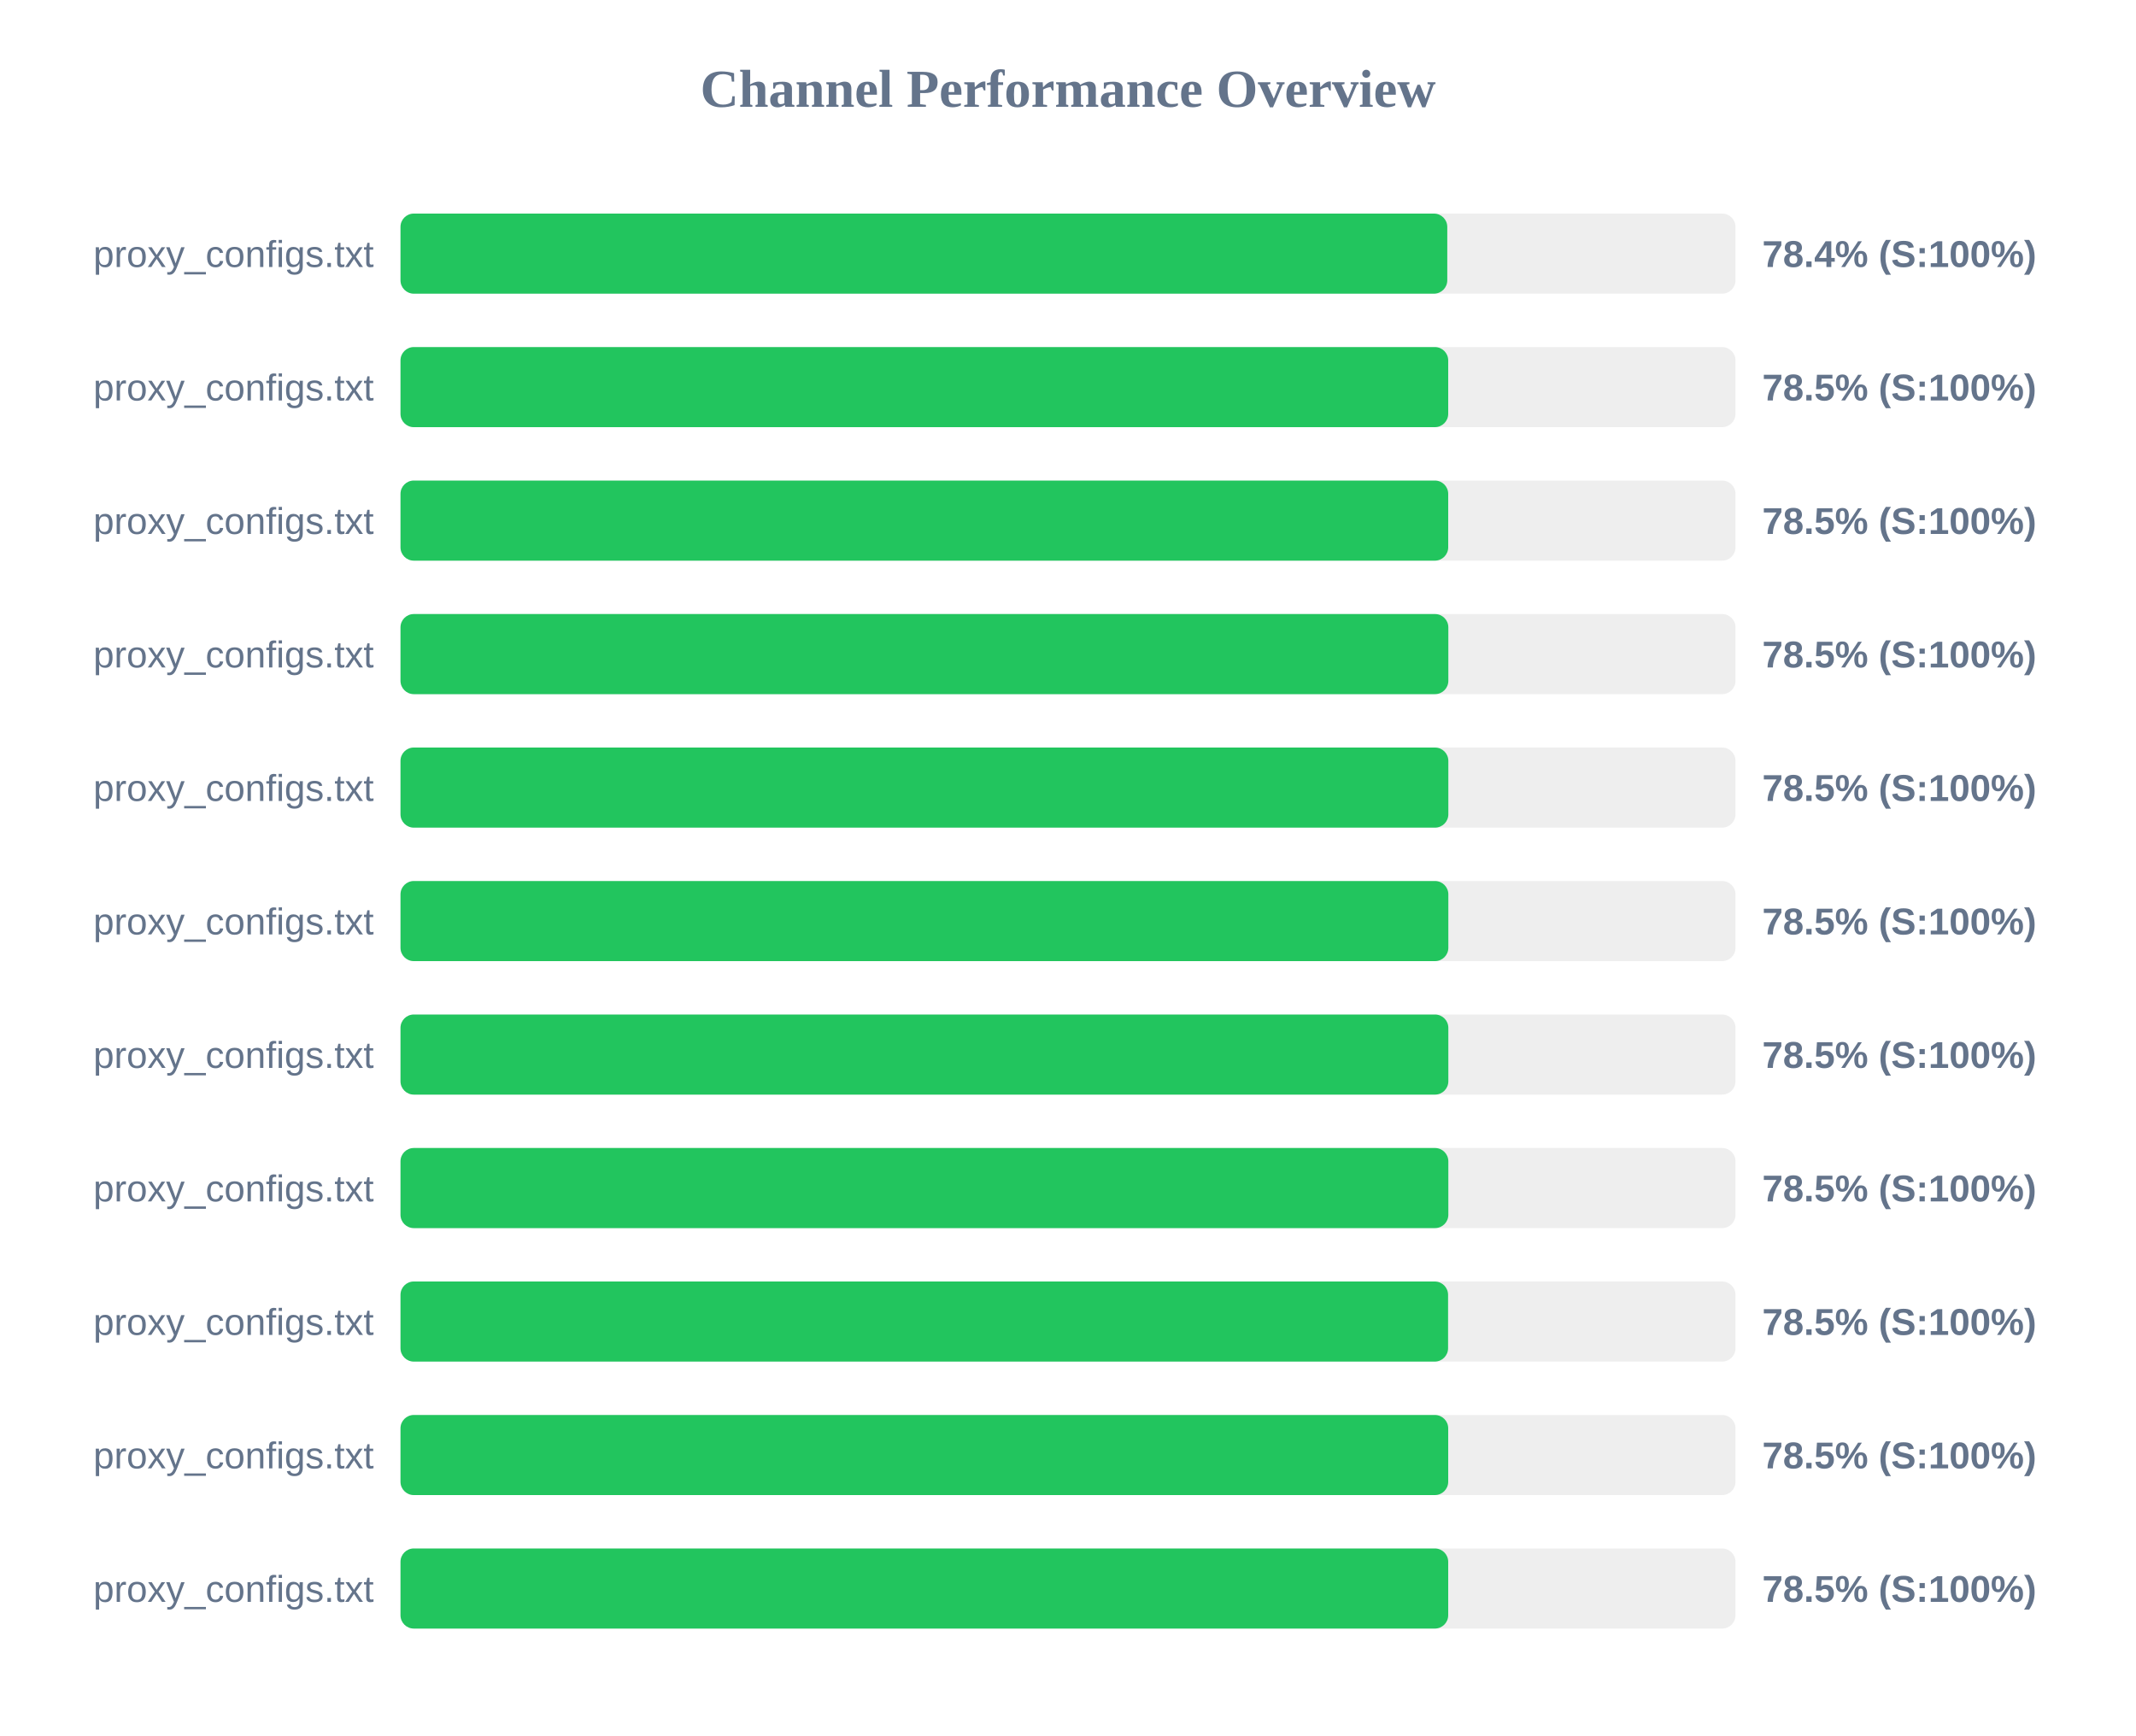
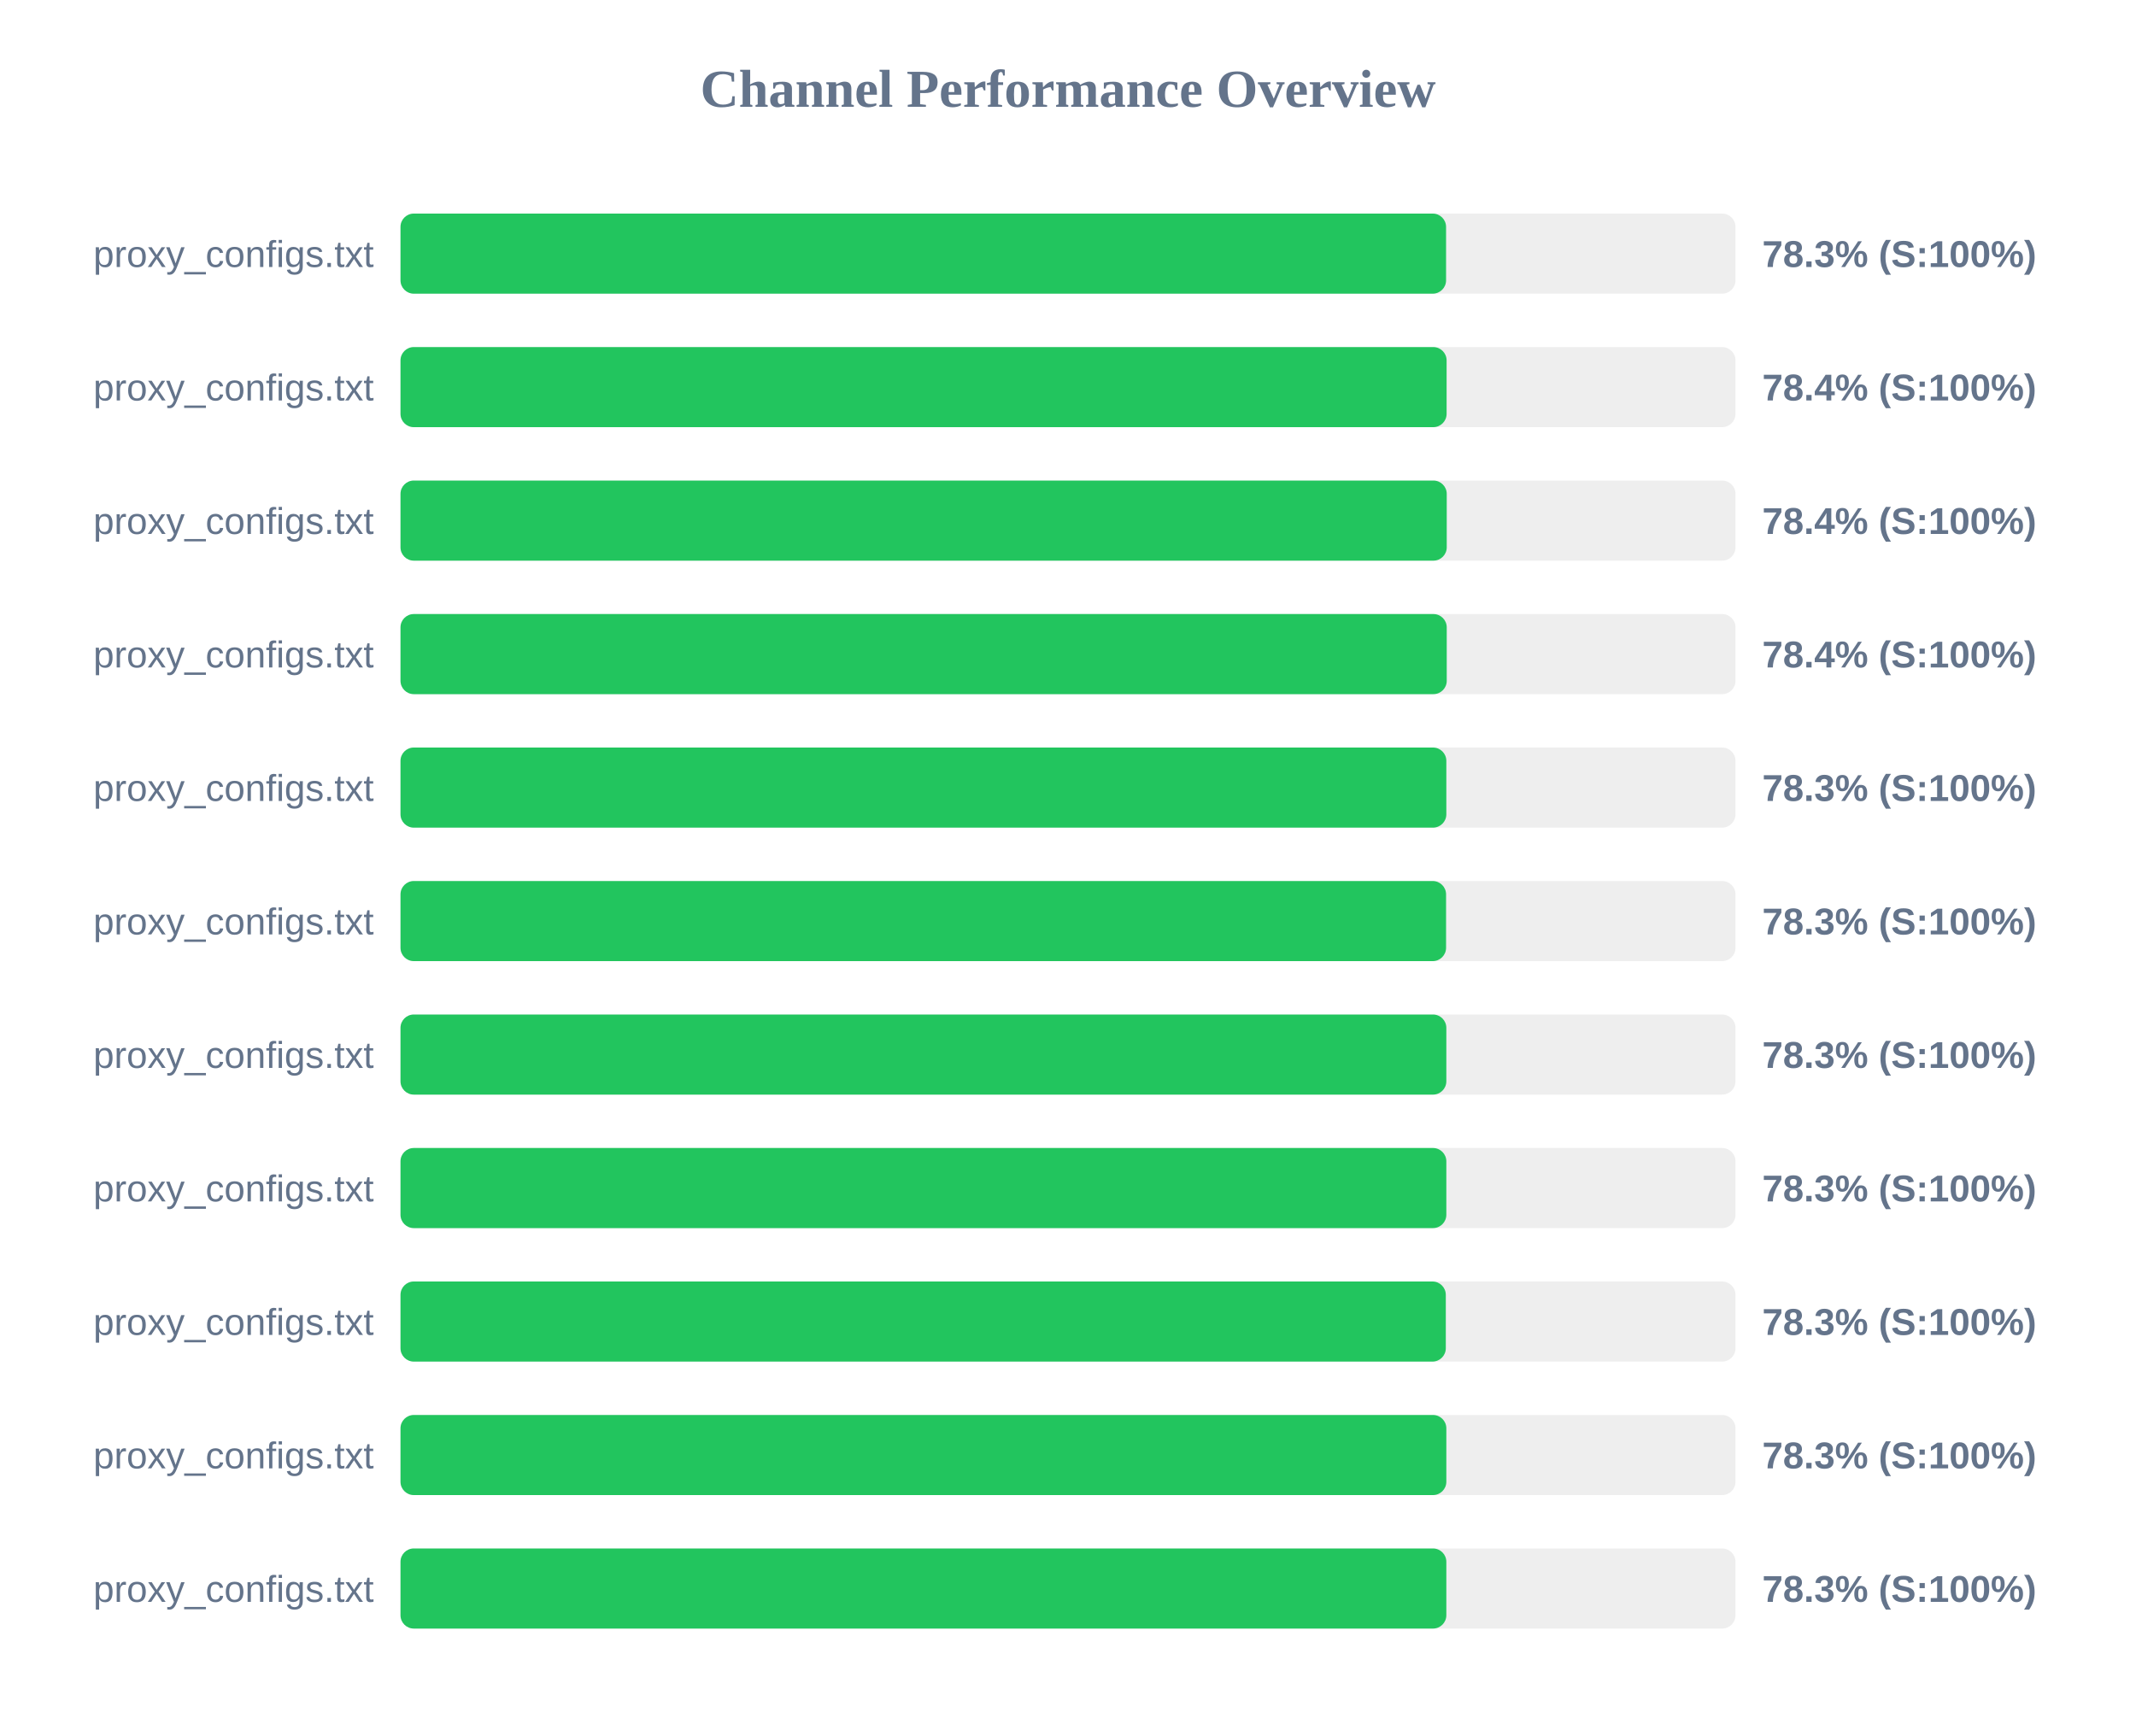
<svg xmlns="http://www.w3.org/2000/svg" width="800" height="650" version="1.1">
  <style>
        .row { font: 14px Arial; fill: #64748b; }
        .score { font: bold 14px Arial; fill: #64748b; }
    </style>
  <text x="400" y="40" text-anchor="middle" font-size="20px" font-weight="bold" fill="#64748b">Channel Performance Overview</text>
  <rect x="150" y="80" width="500" height="30" fill="#eee" rx="5" />
-   <rect x="150" y="80" width="392.05" height="30" fill="#22c55e" rx="5" />
+   <rect x="150" y="80" width="391.6" height="30" fill="#22c55e" rx="5" />
  <text x="140" y="100" text-anchor="end" class="row">proxy_configs.txt</text>
-   <text x="660" y="100" text-anchor="start" class="score">78.4% (S:100%)</text>
+   <text x="660" y="100" text-anchor="start" class="score">78.3% (S:100%)</text>
  <rect x="150" y="130" width="500" height="30" fill="#eee" rx="5" />
-   <rect x="150" y="130" width="392.4" height="30" fill="#22c55e" rx="5" />
+   <rect x="150" y="130" width="391.8" height="30" fill="#22c55e" rx="5" />
  <text x="140" y="150" text-anchor="end" class="row">proxy_configs.txt</text>
-   <text x="660" y="150" text-anchor="start" class="score">78.5% (S:100%)</text>
+   <text x="660" y="150" text-anchor="start" class="score">78.4% (S:100%)</text>
  <rect x="150" y="180" width="500" height="30" fill="#eee" rx="5" />
-   <rect x="150" y="180" width="392.4" height="30" fill="#22c55e" rx="5" />
+   <rect x="150" y="180" width="391.85" height="30" fill="#22c55e" rx="5" />
  <text x="140" y="200" text-anchor="end" class="row">proxy_configs.txt</text>
-   <text x="660" y="200" text-anchor="start" class="score">78.5% (S:100%)</text>
+   <text x="660" y="200" text-anchor="start" class="score">78.4% (S:100%)</text>
  <rect x="150" y="230" width="500" height="30" fill="#eee" rx="5" />
-   <rect x="150" y="230" width="392.45" height="30" fill="#22c55e" rx="5" />
+   <rect x="150" y="230" width="391.85" height="30" fill="#22c55e" rx="5" />
  <text x="140" y="250" text-anchor="end" class="row">proxy_configs.txt</text>
-   <text x="660" y="250" text-anchor="start" class="score">78.5% (S:100%)</text>
+   <text x="660" y="250" text-anchor="start" class="score">78.4% (S:100%)</text>
  <rect x="150" y="280" width="500" height="30" fill="#eee" rx="5" />
-   <rect x="150" y="280" width="392.45" height="30" fill="#22c55e" rx="5" />
+   <rect x="150" y="280" width="391.7" height="30" fill="#22c55e" rx="5" />
  <text x="140" y="300" text-anchor="end" class="row">proxy_configs.txt</text>
-   <text x="660" y="300" text-anchor="start" class="score">78.5% (S:100%)</text>
+   <text x="660" y="300" text-anchor="start" class="score">78.3% (S:100%)</text>
  <rect x="150" y="330" width="500" height="30" fill="#eee" rx="5" />
-   <rect x="150" y="330" width="392.45" height="30" fill="#22c55e" rx="5" />
+   <rect x="150" y="330" width="391.6" height="30" fill="#22c55e" rx="5" />
  <text x="140" y="350" text-anchor="end" class="row">proxy_configs.txt</text>
-   <text x="660" y="350" text-anchor="start" class="score">78.5% (S:100%)</text>
+   <text x="660" y="350" text-anchor="start" class="score">78.3% (S:100%)</text>
  <rect x="150" y="380" width="500" height="30" fill="#eee" rx="5" />
-   <rect x="150" y="380" width="392.45" height="30" fill="#22c55e" rx="5" />
+   <rect x="150" y="380" width="391.7" height="30" fill="#22c55e" rx="5" />
  <text x="140" y="400" text-anchor="end" class="row">proxy_configs.txt</text>
-   <text x="660" y="400" text-anchor="start" class="score">78.5% (S:100%)</text>
+   <text x="660" y="400" text-anchor="start" class="score">78.3% (S:100%)</text>
  <rect x="150" y="430" width="500" height="30" fill="#eee" rx="5" />
-   <rect x="150" y="430" width="392.45" height="30" fill="#22c55e" rx="5" />
+   <rect x="150" y="430" width="391.7" height="30" fill="#22c55e" rx="5" />
  <text x="140" y="450" text-anchor="end" class="row">proxy_configs.txt</text>
-   <text x="660" y="450" text-anchor="start" class="score">78.5% (S:100%)</text>
+   <text x="660" y="450" text-anchor="start" class="score">78.3% (S:100%)</text>
  <rect x="150" y="480" width="500" height="30" fill="#eee" rx="5" />
-   <rect x="150" y="480" width="392.35" height="30" fill="#22c55e" rx="5" />
+   <rect x="150" y="480" width="391.5" height="30" fill="#22c55e" rx="5" />
  <text x="140" y="500" text-anchor="end" class="row">proxy_configs.txt</text>
-   <text x="660" y="500" text-anchor="start" class="score">78.5% (S:100%)</text>
+   <text x="660" y="500" text-anchor="start" class="score">78.3% (S:100%)</text>
  <rect x="150" y="530" width="500" height="30" fill="#eee" rx="5" />
-   <rect x="150" y="530" width="392.4" height="30" fill="#22c55e" rx="5" />
+   <rect x="150" y="530" width="391.7" height="30" fill="#22c55e" rx="5" />
  <text x="140" y="550" text-anchor="end" class="row">proxy_configs.txt</text>
-   <text x="660" y="550" text-anchor="start" class="score">78.5% (S:100%)</text>
+   <text x="660" y="550" text-anchor="start" class="score">78.3% (S:100%)</text>
  <rect x="150" y="580" width="500" height="30" fill="#eee" rx="5" />
-   <rect x="150" y="580" width="392.4" height="30" fill="#22c55e" rx="5" />
+   <rect x="150" y="580" width="391.7" height="30" fill="#22c55e" rx="5" />
  <text x="140" y="600" text-anchor="end" class="row">proxy_configs.txt</text>
-   <text x="660" y="600" text-anchor="start" class="score">78.5% (S:100%)</text>
+   <text x="660" y="600" text-anchor="start" class="score">78.3% (S:100%)</text>
</svg>
